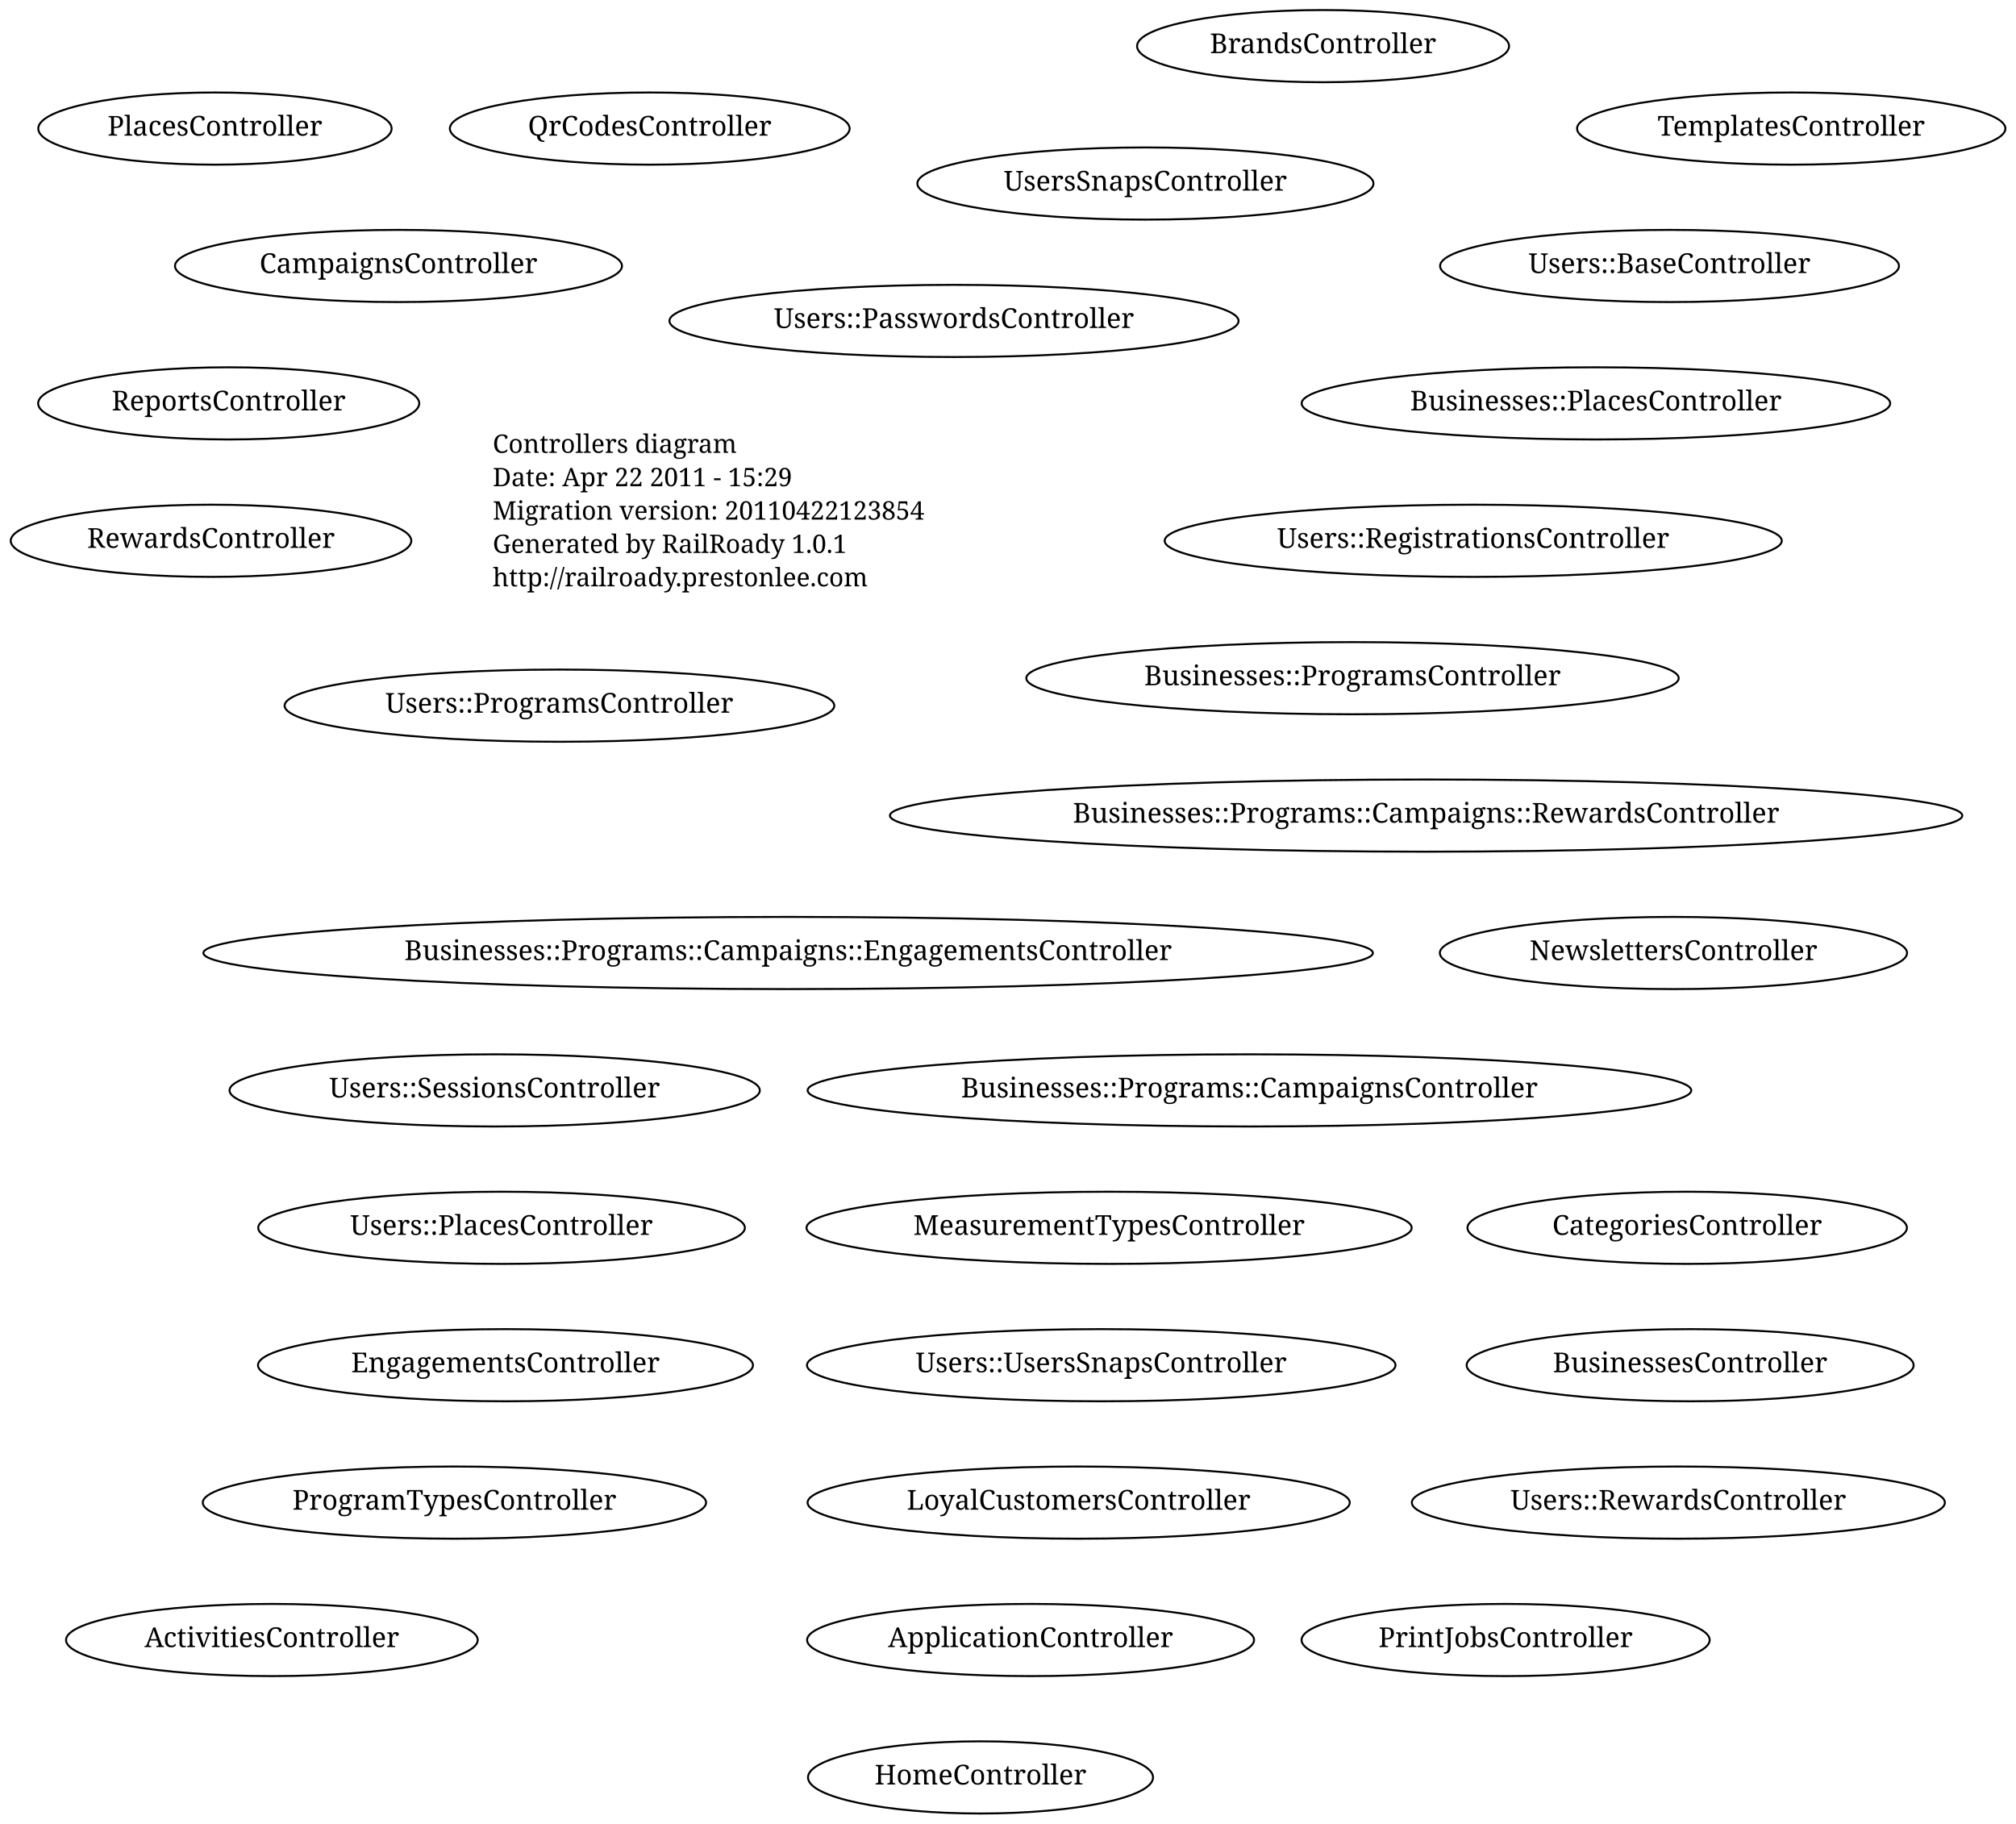
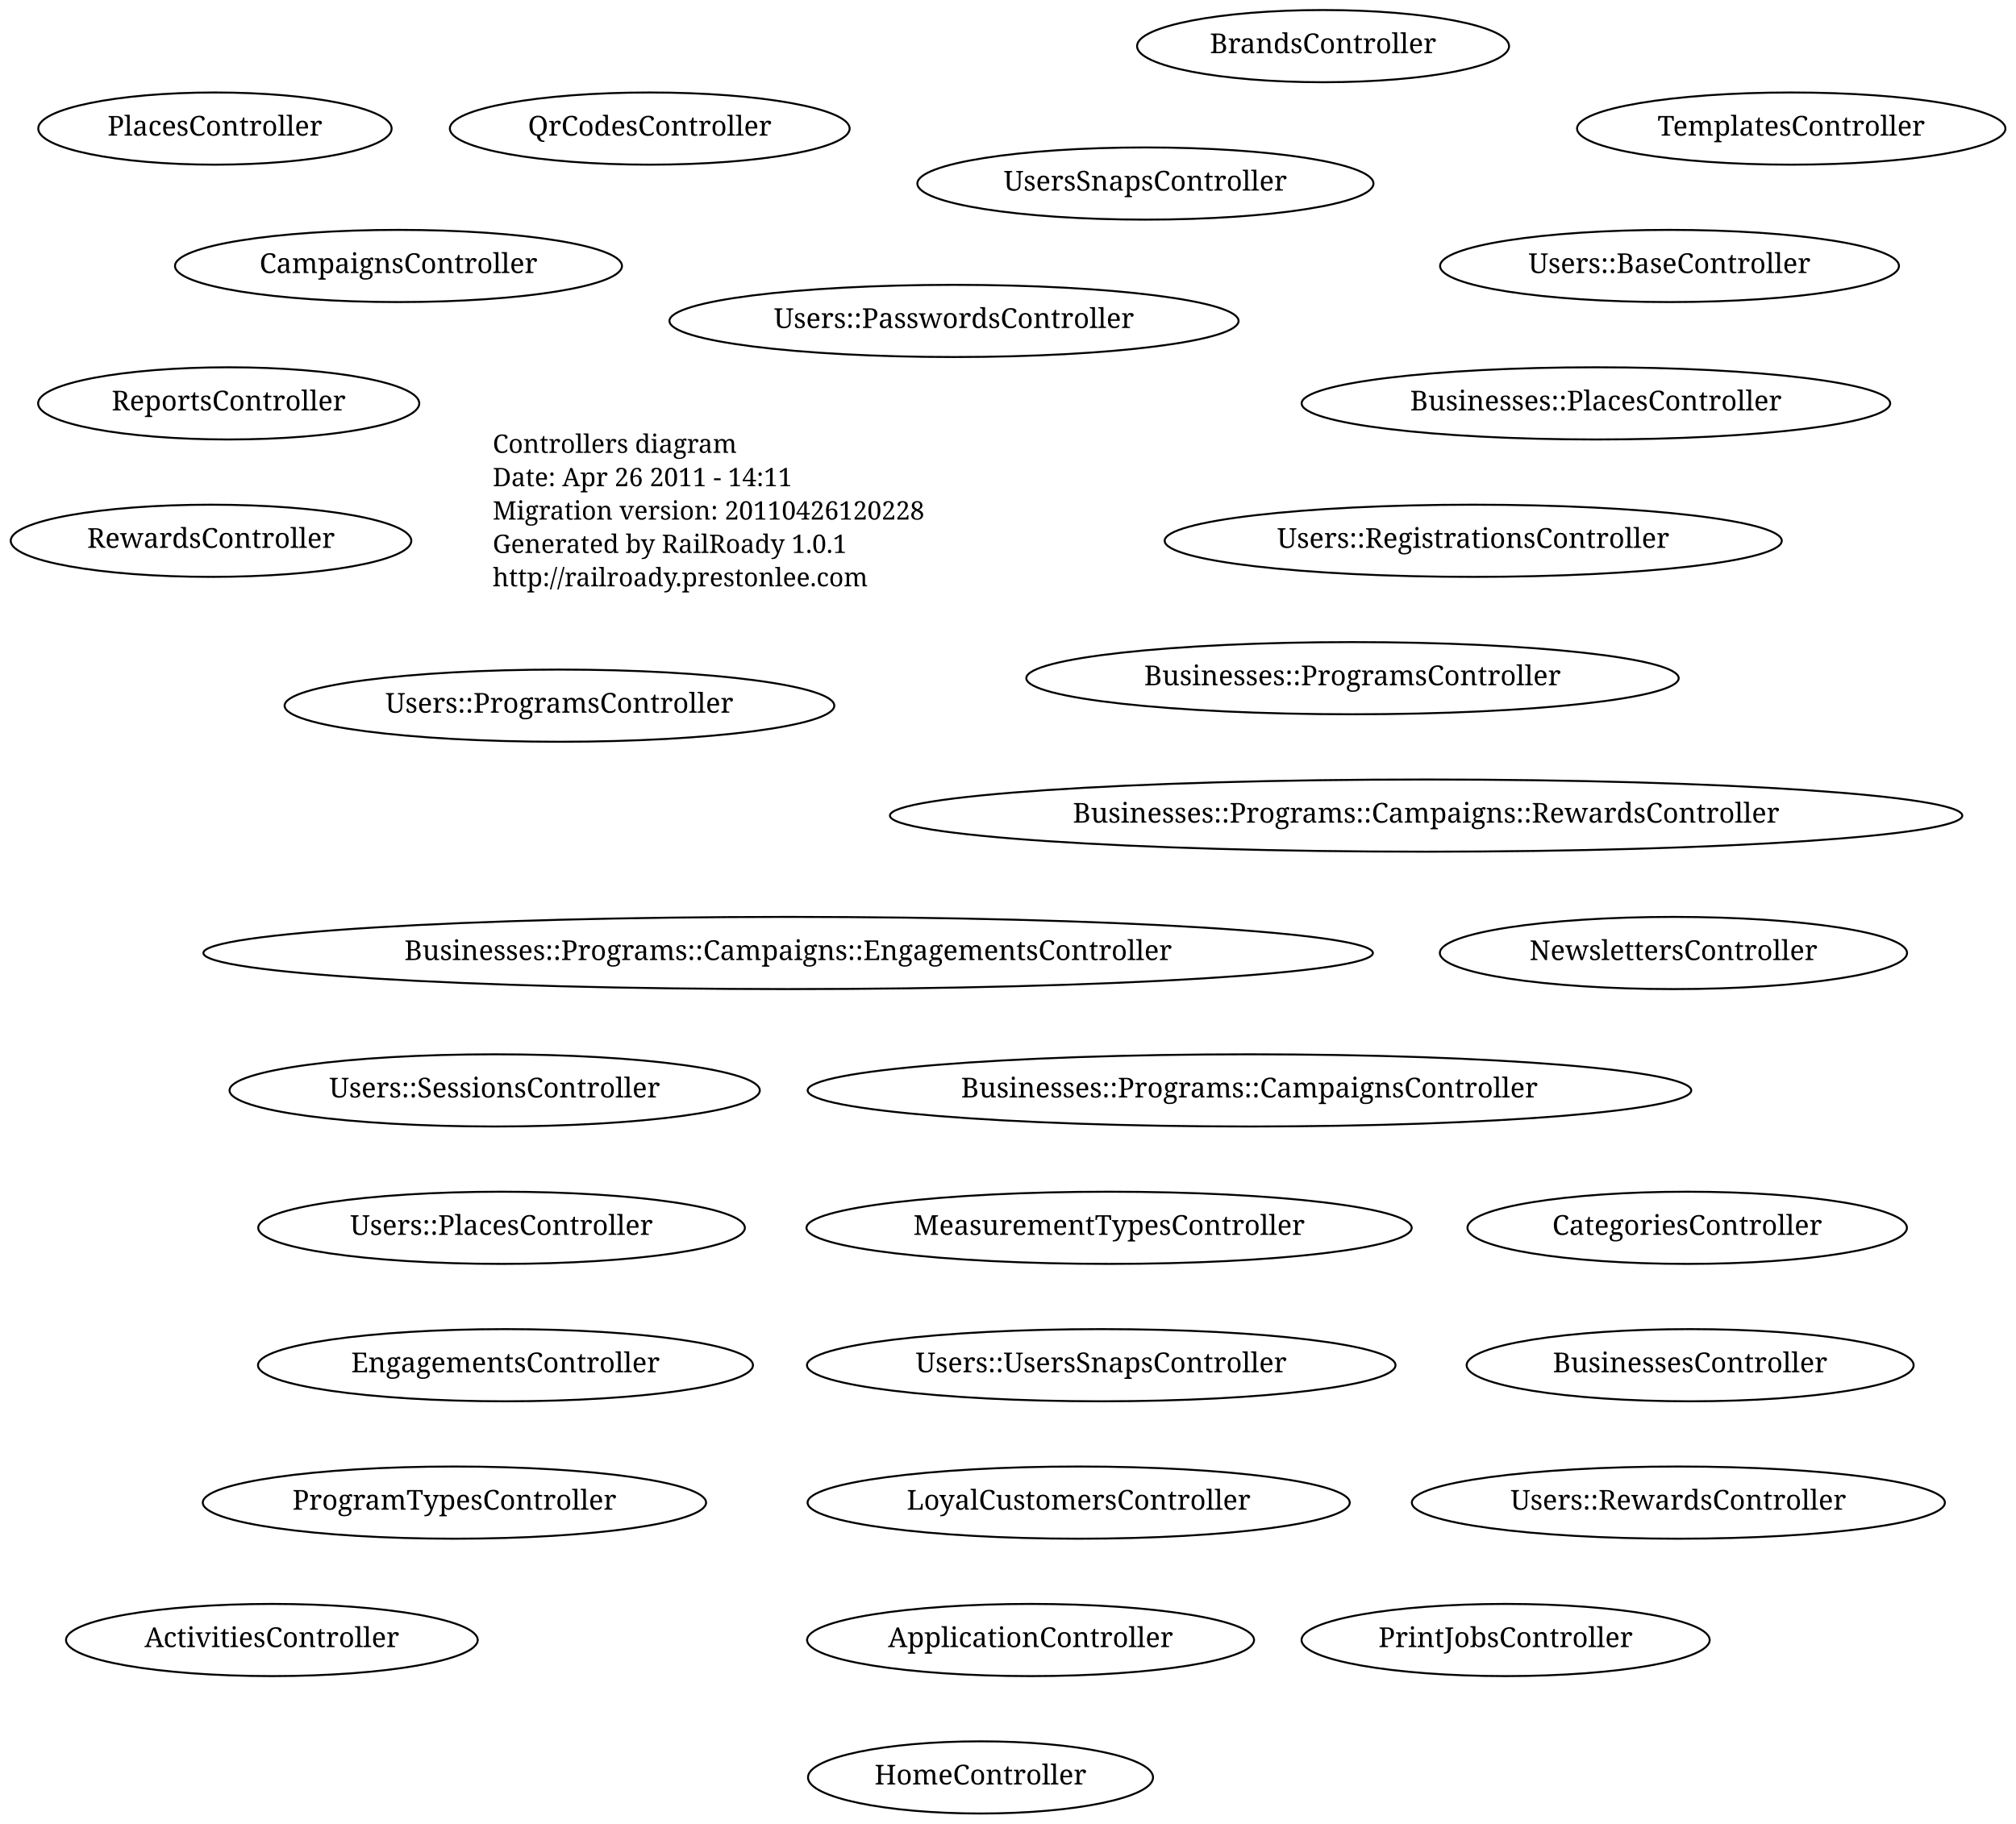
<svg xmlns="http://www.w3.org/2000/svg" width="1027pt" height="929pt" viewBox="0.00 0.00 1027.00 929.00">
  <g id="graph1" class="graph" transform="scale(1 1) rotate(0) translate(4 925)">
    <polygon fill="white" stroke="white" points="-4,5 -4,-925 1024,-925 1024,5 -4,5" />
    <g id="node1" class="node">
      <text text-anchor="start" x="247" y="-694.3" font-family="Times Roman,serif" font-size="13.00">Controllers diagram</text>
-       <text text-anchor="start" x="247" y="-677.3" font-family="Times Roman,serif" font-size="13.00">Date: Apr 22 2011 - 15:29</text>
-       <text text-anchor="start" x="247" y="-660.3" font-family="Times Roman,serif" font-size="13.00">Migration version: 20110422123854</text>
+       <text text-anchor="start" x="247" y="-677.3" font-family="Times Roman,serif" font-size="13.00">Date: Apr 26 2011 - 14:11</text>
+       <text text-anchor="start" x="247" y="-660.3" font-family="Times Roman,serif" font-size="13.00">Migration version: 20110426120228</text>
      <text text-anchor="start" x="247" y="-643.3" font-family="Times Roman,serif" font-size="13.00">Generated by RailRoady 1.0.1</text>
      <text text-anchor="start" x="247" y="-626.3" font-family="Times Roman,serif" font-size="13.00">http://railroady.prestonlee.com</text>
    </g>
    <g id="node2" class="node">
      <ellipse fill="none" stroke="black" cx="848.5" cy="-439.5" rx="119.001" ry="18.385" />
      <text text-anchor="middle" x="848.5" y="-435.9" font-family="Times Roman,serif" font-size="14.00">NewslettersController</text>
    </g>
    <g id="node3" class="node">
      <ellipse fill="none" stroke="black" cx="763" cy="-89.5" rx="103.945" ry="18.385" />
      <text text-anchor="middle" x="763" y="-85.9" font-family="Times Roman,serif" font-size="14.00">PrintJobsController</text>
    </g>
    <g id="node4" class="node">
      <ellipse fill="none" stroke="black" cx="134.5" cy="-89.5" rx="104.86" ry="18.385" />
      <text text-anchor="middle" x="134.5" y="-85.9" font-family="Times Roman,serif" font-size="14.00">ActivitiesController</text>
    </g>
    <g id="node5" class="node">
      <ellipse fill="none" stroke="black" cx="561" cy="-299.5" rx="154.149" ry="18.385" />
      <text text-anchor="middle" x="561" y="-295.9" font-family="Times Roman,serif" font-size="14.00">MeasurementTypesController</text>
    </g>
    <g id="node6" class="node">
      <ellipse fill="none" stroke="black" cx="248" cy="-369.5" rx="135.057" ry="18.385" />
      <text text-anchor="middle" x="248" y="-365.9" font-family="Times Roman,serif" font-size="14.00">Users::SessionsController</text>
    </g>
    <g id="node7" class="node">
      <ellipse fill="none" stroke="black" cx="846.5" cy="-789.5" rx="116.88" ry="18.385" />
      <text text-anchor="middle" x="846.5" y="-785.9" font-family="Times Roman,serif" font-size="14.00">Users::BaseController</text>
    </g>
    <g id="node8" class="node">
      <ellipse fill="none" stroke="black" cx="746.5" cy="-649.5" rx="157.184" ry="18.385" />
      <text text-anchor="middle" x="746.5" y="-645.9" font-family="Times Roman,serif" font-size="14.00">Users::RegistrationsController</text>
    </g>
    <g id="node9" class="node">
      <ellipse fill="none" stroke="black" cx="251.5" cy="-299.5" rx="123.951" ry="18.385" />
      <text text-anchor="middle" x="251.5" y="-295.9" font-family="Times Roman,serif" font-size="14.00">Users::PlacesController</text>
    </g>
    <g id="node10" class="node">
      <ellipse fill="none" stroke="black" cx="281" cy="-565.5" rx="140.007" ry="18.385" />
      <text text-anchor="middle" x="281" y="-561.9" font-family="Times Roman,serif" font-size="14.00">Users::ProgramsController</text>
    </g>
    <g id="node11" class="node">
      <ellipse fill="none" stroke="black" cx="851" cy="-159.5" rx="135.765" ry="18.385" />
      <text text-anchor="middle" x="851" y="-155.9" font-family="Times Roman,serif" font-size="14.00">Users::RewardsController</text>
    </g>
    <g id="node12" class="node">
      <ellipse fill="none" stroke="black" cx="557" cy="-229.5" rx="149.907" ry="18.385" />
      <text text-anchor="middle" x="557" y="-225.9" font-family="Times Roman,serif" font-size="14.00">Users::UsersSnapsController</text>
    </g>
    <g id="node13" class="node">
      <ellipse fill="none" stroke="black" cx="482" cy="-761.5" rx="144.957" ry="18.385" />
      <text text-anchor="middle" x="482" y="-757.9" font-family="Times Roman,serif" font-size="14.00">Users::PasswordsController</text>
    </g>
    <g id="node14" class="node">
      <ellipse fill="none" stroke="black" cx="105.5" cy="-859.5" rx="90.01" ry="18.385" />
      <text text-anchor="middle" x="105.5" y="-855.9" font-family="Times Roman,serif" font-size="14.00">PlacesController</text>
    </g>
    <g id="node15" class="node">
      <ellipse fill="none" stroke="black" cx="327" cy="-859.5" rx="101.823" ry="18.385" />
      <text text-anchor="middle" x="327" y="-855.9" font-family="Times Roman,serif" font-size="14.00">QrCodesController</text>
    </g>
    <g id="node16" class="node">
      <ellipse fill="none" stroke="black" cx="199" cy="-789.5" rx="113.844" ry="18.385" />
      <text text-anchor="middle" x="199" y="-785.9" font-family="Times Roman,serif" font-size="14.00">CampaignsController</text>
    </g>
    <g id="node17" class="node">
      <ellipse fill="none" stroke="black" cx="253.5" cy="-229.5" rx="126.072" ry="18.385" />
      <text text-anchor="middle" x="253.5" y="-225.9" font-family="Times Roman,serif" font-size="14.00">EngagementsController</text>
    </g>
    <g id="node18" class="node">
      <ellipse fill="none" stroke="black" cx="112.5" cy="-719.5" rx="97.08" ry="18.385" />
      <text text-anchor="middle" x="112.5" y="-715.9" font-family="Times Roman,serif" font-size="14.00">ReportsController</text>
    </g>
    <g id="node19" class="node">
      <ellipse fill="none" stroke="black" cx="857" cy="-229.5" rx="113.844" ry="18.385" />
      <text text-anchor="middle" x="857" y="-225.9" font-family="Times Roman,serif" font-size="14.00">BusinessesController</text>
    </g>
    <g id="node20" class="node">
      <ellipse fill="none" stroke="black" cx="855.5" cy="-299.5" rx="111.93" ry="18.385" />
      <text text-anchor="middle" x="855.5" y="-295.9" font-family="Times Roman,serif" font-size="14.00">CategoriesController</text>
    </g>
    <g id="node21" class="node">
      <ellipse fill="none" stroke="black" cx="103.5" cy="-649.5" rx="102.03" ry="18.385" />
      <text text-anchor="middle" x="103.5" y="-645.9" font-family="Times Roman,serif" font-size="14.00">RewardsController</text>
    </g>
    <g id="node22" class="node">
      <ellipse fill="none" stroke="black" cx="495.5" cy="-19.5" rx="87.889" ry="18.385" />
      <text text-anchor="middle" x="495.5" y="-15.9" font-family="Times Roman,serif" font-size="14.00">HomeController</text>
    </g>
    <g id="node23" class="node">
      <ellipse fill="none" stroke="black" cx="809" cy="-719.5" rx="149.907" ry="18.385" />
      <text text-anchor="middle" x="809" y="-715.9" font-family="Times Roman,serif" font-size="14.00">Businesses::PlacesController</text>
    </g>
    <g id="node24" class="node">
      <ellipse fill="none" stroke="black" cx="632.5" cy="-369.5" rx="225.067" ry="18.385" />
      <text text-anchor="middle" x="632.5" y="-365.9" font-family="Times Roman,serif" font-size="14.00">Businesses::Programs::CampaignsController</text>
    </g>
    <g id="node25" class="node">
      <ellipse fill="none" stroke="black" cx="397.5" cy="-439.5" rx="297.899" ry="18.385" />
      <text text-anchor="middle" x="397.5" y="-435.9" font-family="Times Roman,serif" font-size="14.00">Businesses::Programs::Campaigns::EngagementsController</text>
    </g>
    <g id="node26" class="node">
      <ellipse fill="none" stroke="black" cx="722.5" cy="-509.5" rx="273.15" ry="18.385" />
      <text text-anchor="middle" x="722.5" y="-505.9" font-family="Times Roman,serif" font-size="14.00">Businesses::Programs::Campaigns::RewardsController</text>
    </g>
    <g id="node27" class="node">
      <ellipse fill="none" stroke="black" cx="685" cy="-579.5" rx="166.17" ry="18.385" />
      <text text-anchor="middle" x="685" y="-575.9" font-family="Times Roman,serif" font-size="14.00">Businesses::ProgramsController</text>
    </g>
    <g id="node28" class="node">
      <ellipse fill="none" stroke="black" cx="227.5" cy="-159.5" rx="128.193" ry="18.385" />
      <text text-anchor="middle" x="227.5" y="-155.9" font-family="Times Roman,serif" font-size="14.00">ProgramTypesController</text>
    </g>
    <g id="node29" class="node">
      <ellipse fill="none" stroke="black" cx="670" cy="-901.5" rx="94.752" ry="18.385" />
      <text text-anchor="middle" x="670" y="-897.9" font-family="Times Roman,serif" font-size="14.00">BrandsController</text>
    </g>
    <g id="node30" class="node">
      <ellipse fill="none" stroke="black" cx="579.5" cy="-831.5" rx="116.172" ry="18.385" />
      <text text-anchor="middle" x="579.5" y="-827.9" font-family="Times Roman,serif" font-size="14.00">UsersSnapsController</text>
    </g>
    <g id="node31" class="node">
      <ellipse fill="none" stroke="black" cx="521" cy="-89.5" rx="113.844" ry="18.385" />
      <text text-anchor="middle" x="521" y="-85.9" font-family="Times Roman,serif" font-size="14.00">ApplicationController</text>
    </g>
    <g id="node32" class="node">
      <ellipse fill="none" stroke="black" cx="908.5" cy="-859.5" rx="109.101" ry="18.385" />
      <text text-anchor="middle" x="908.5" y="-855.9" font-family="Times Roman,serif" font-size="14.00">TemplatesController</text>
    </g>
    <g id="node33" class="node">
      <ellipse fill="none" stroke="black" cx="545.5" cy="-159.5" rx="138.093" ry="18.385" />
      <text text-anchor="middle" x="545.5" y="-155.9" font-family="Times Roman,serif" font-size="14.00">LoyalCustomersController</text>
    </g>
  </g>
</svg>
